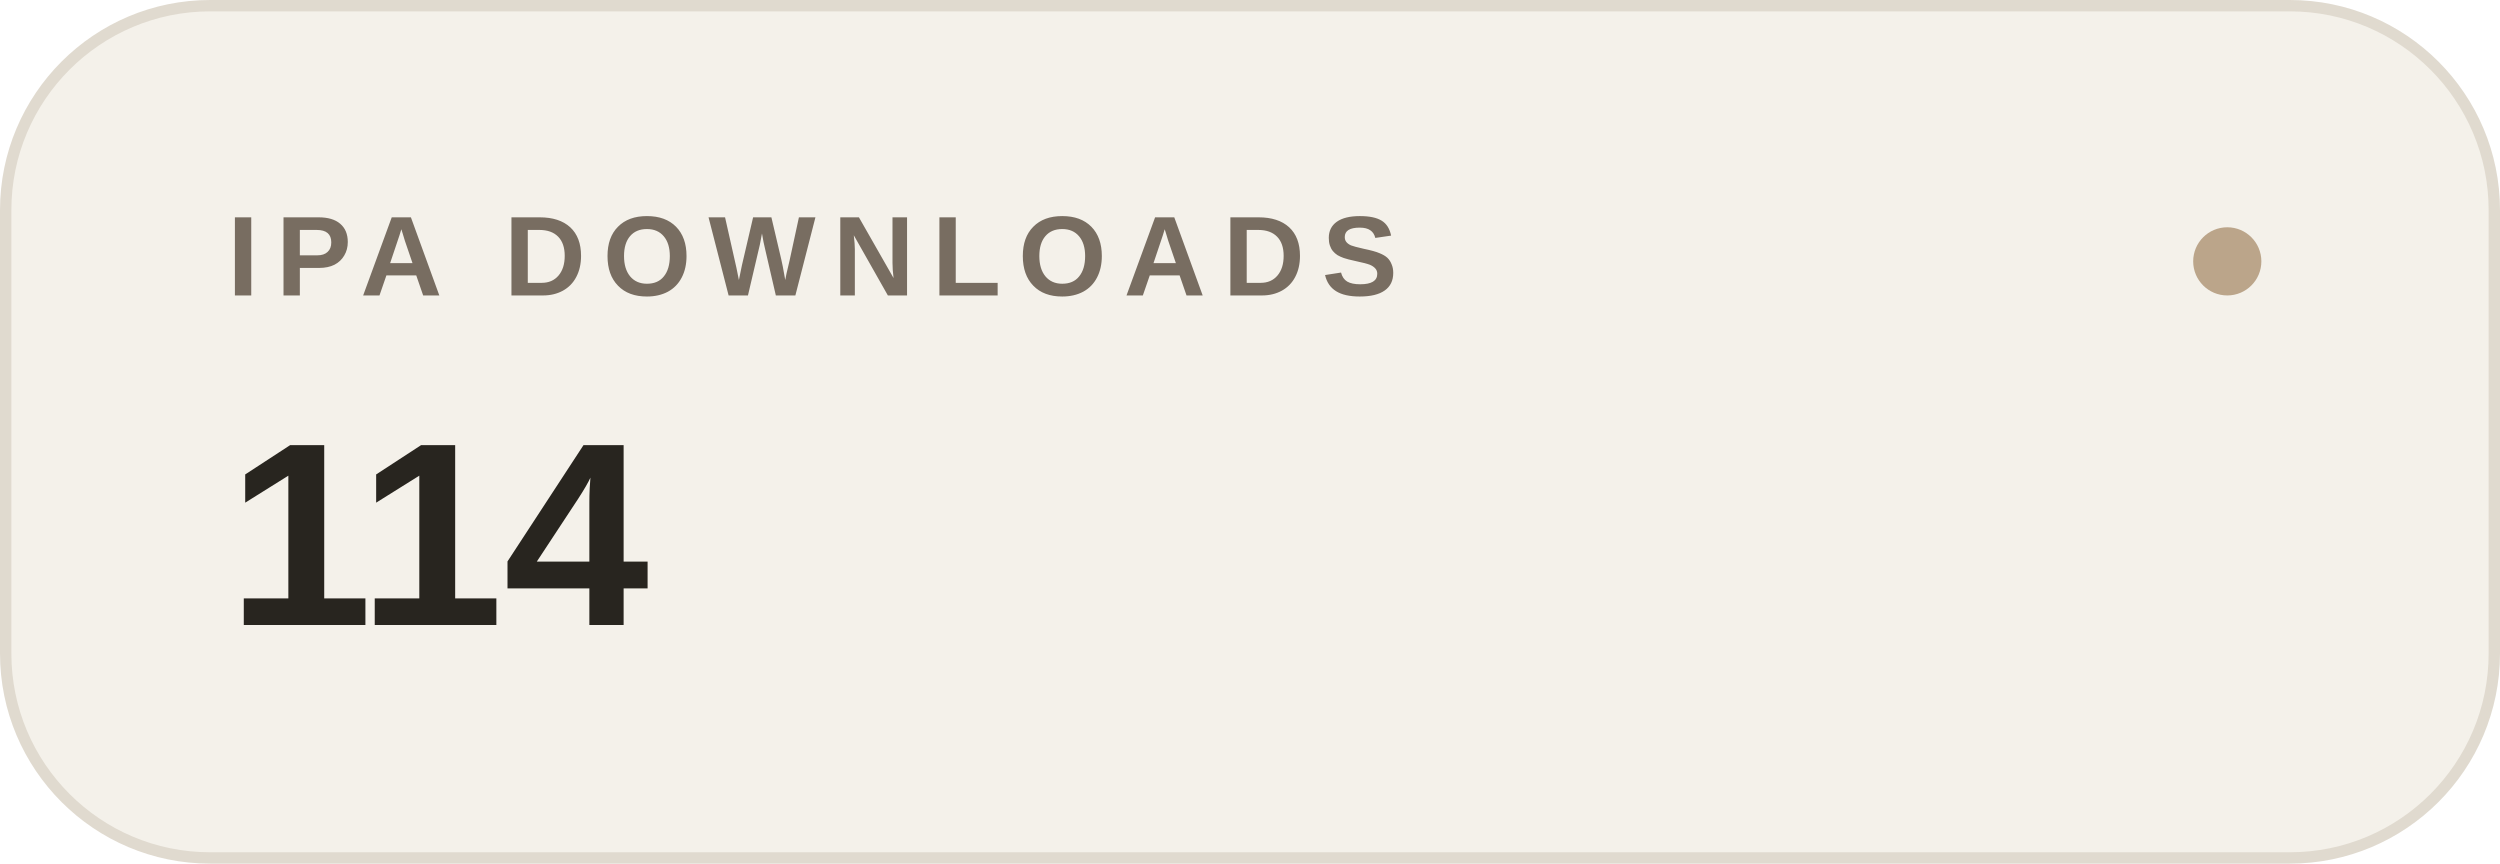
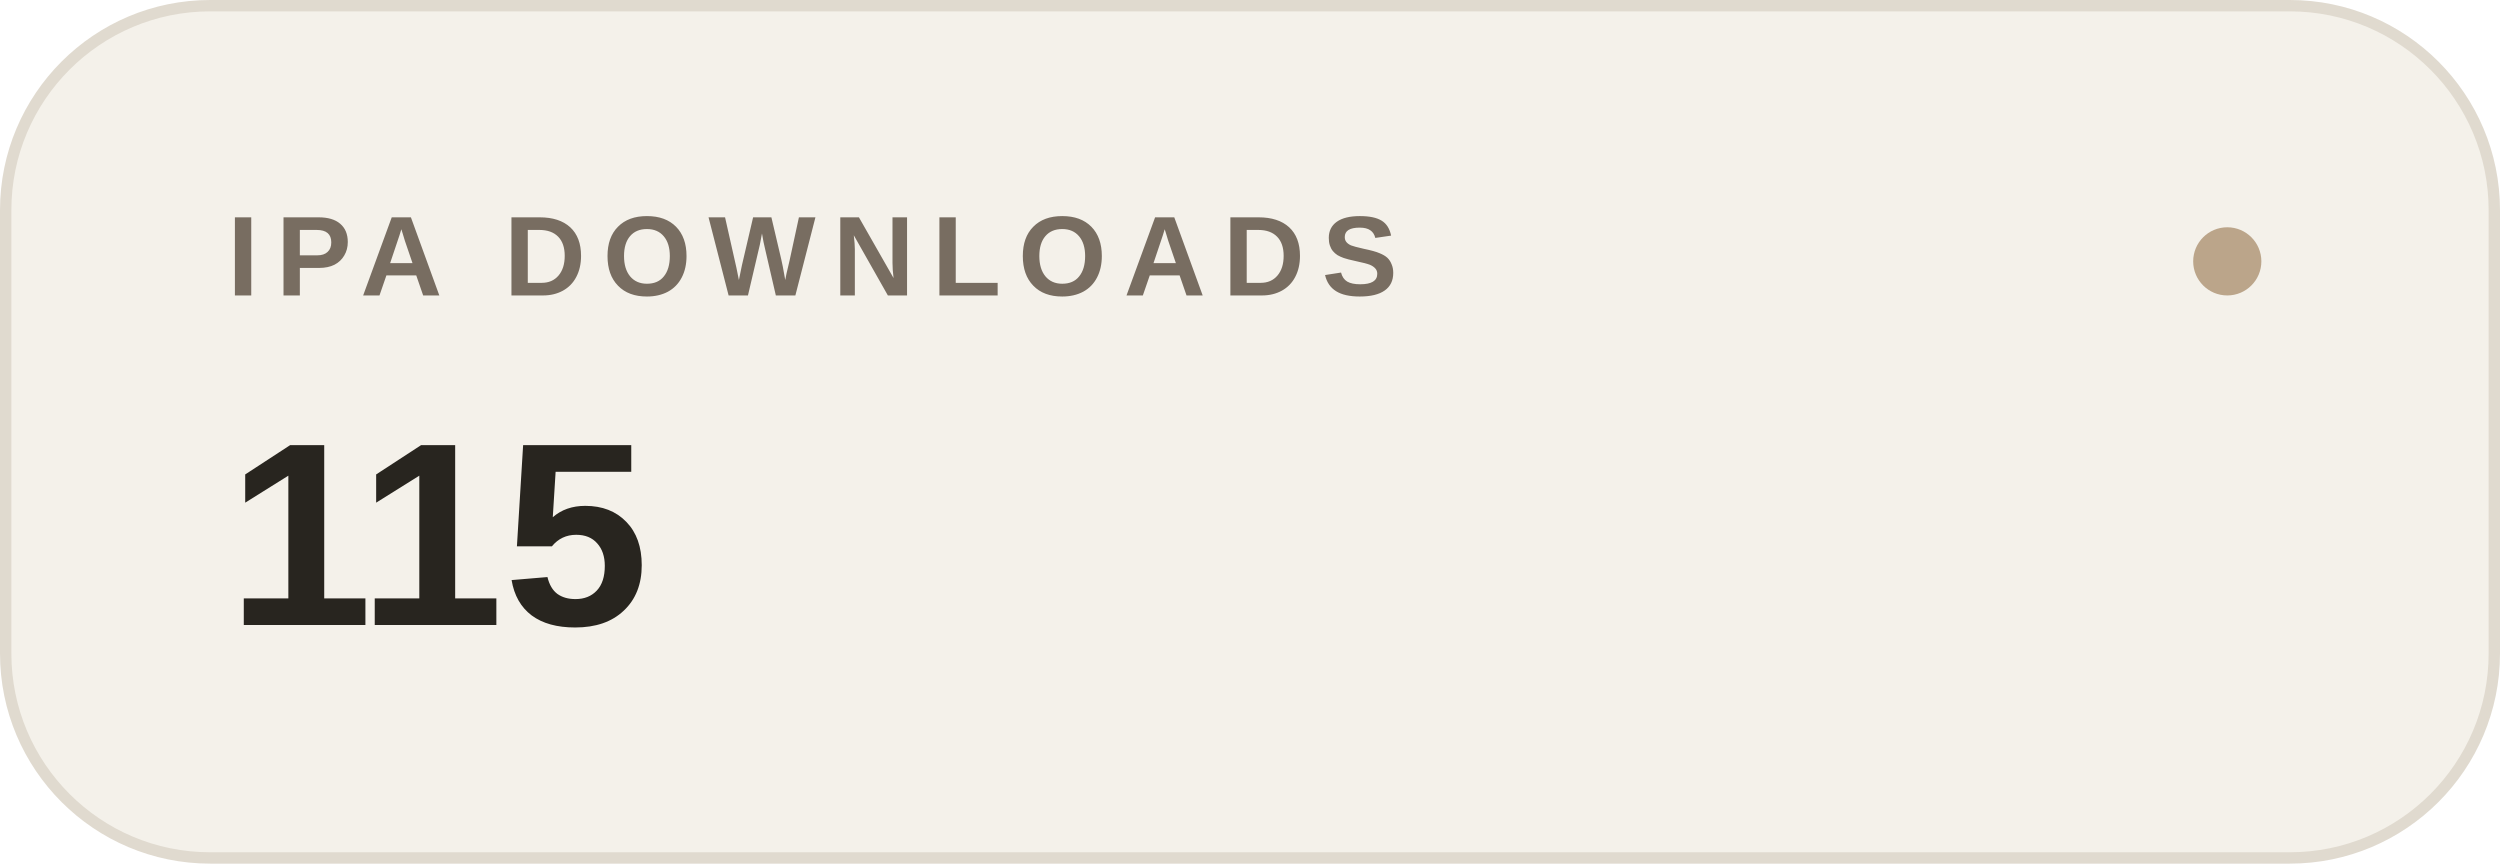
- <svg xmlns="http://www.w3.org/2000/svg" width="220" height="76" viewBox="0 0 220 76" role="img" aria-label="IPA DOWNLOADS: 114">
+ <svg xmlns="http://www.w3.org/2000/svg" width="220" height="76" viewBox="0 0 220 76" role="img" aria-label="IPA DOWNLOADS: 115">
  <rect x=".5" y=".5" width="219" height="75" rx="18" fill="#f4f1ea" stroke="#e0dacf" />
  <text x="20" y="26" font-family="-apple-system,BlinkMacSystemFont,Segoe UI,Arial,sans-serif" font-size="10" font-weight="600" letter-spacing="1.5" fill="#786d61">IPA DOWNLOADS</text>
-   <text x="20" y="55" font-family="-apple-system,BlinkMacSystemFont,Segoe UI,Arial,sans-serif" font-size="23" font-weight="600" fill="#28251f">114</text>
+   <text x="20" y="55" font-family="-apple-system,BlinkMacSystemFont,Segoe UI,Arial,sans-serif" font-size="23" font-weight="600" fill="#28251f">115</text>
  <circle cx="196" cy="23" r="3" fill="#bba58a" />
</svg>
